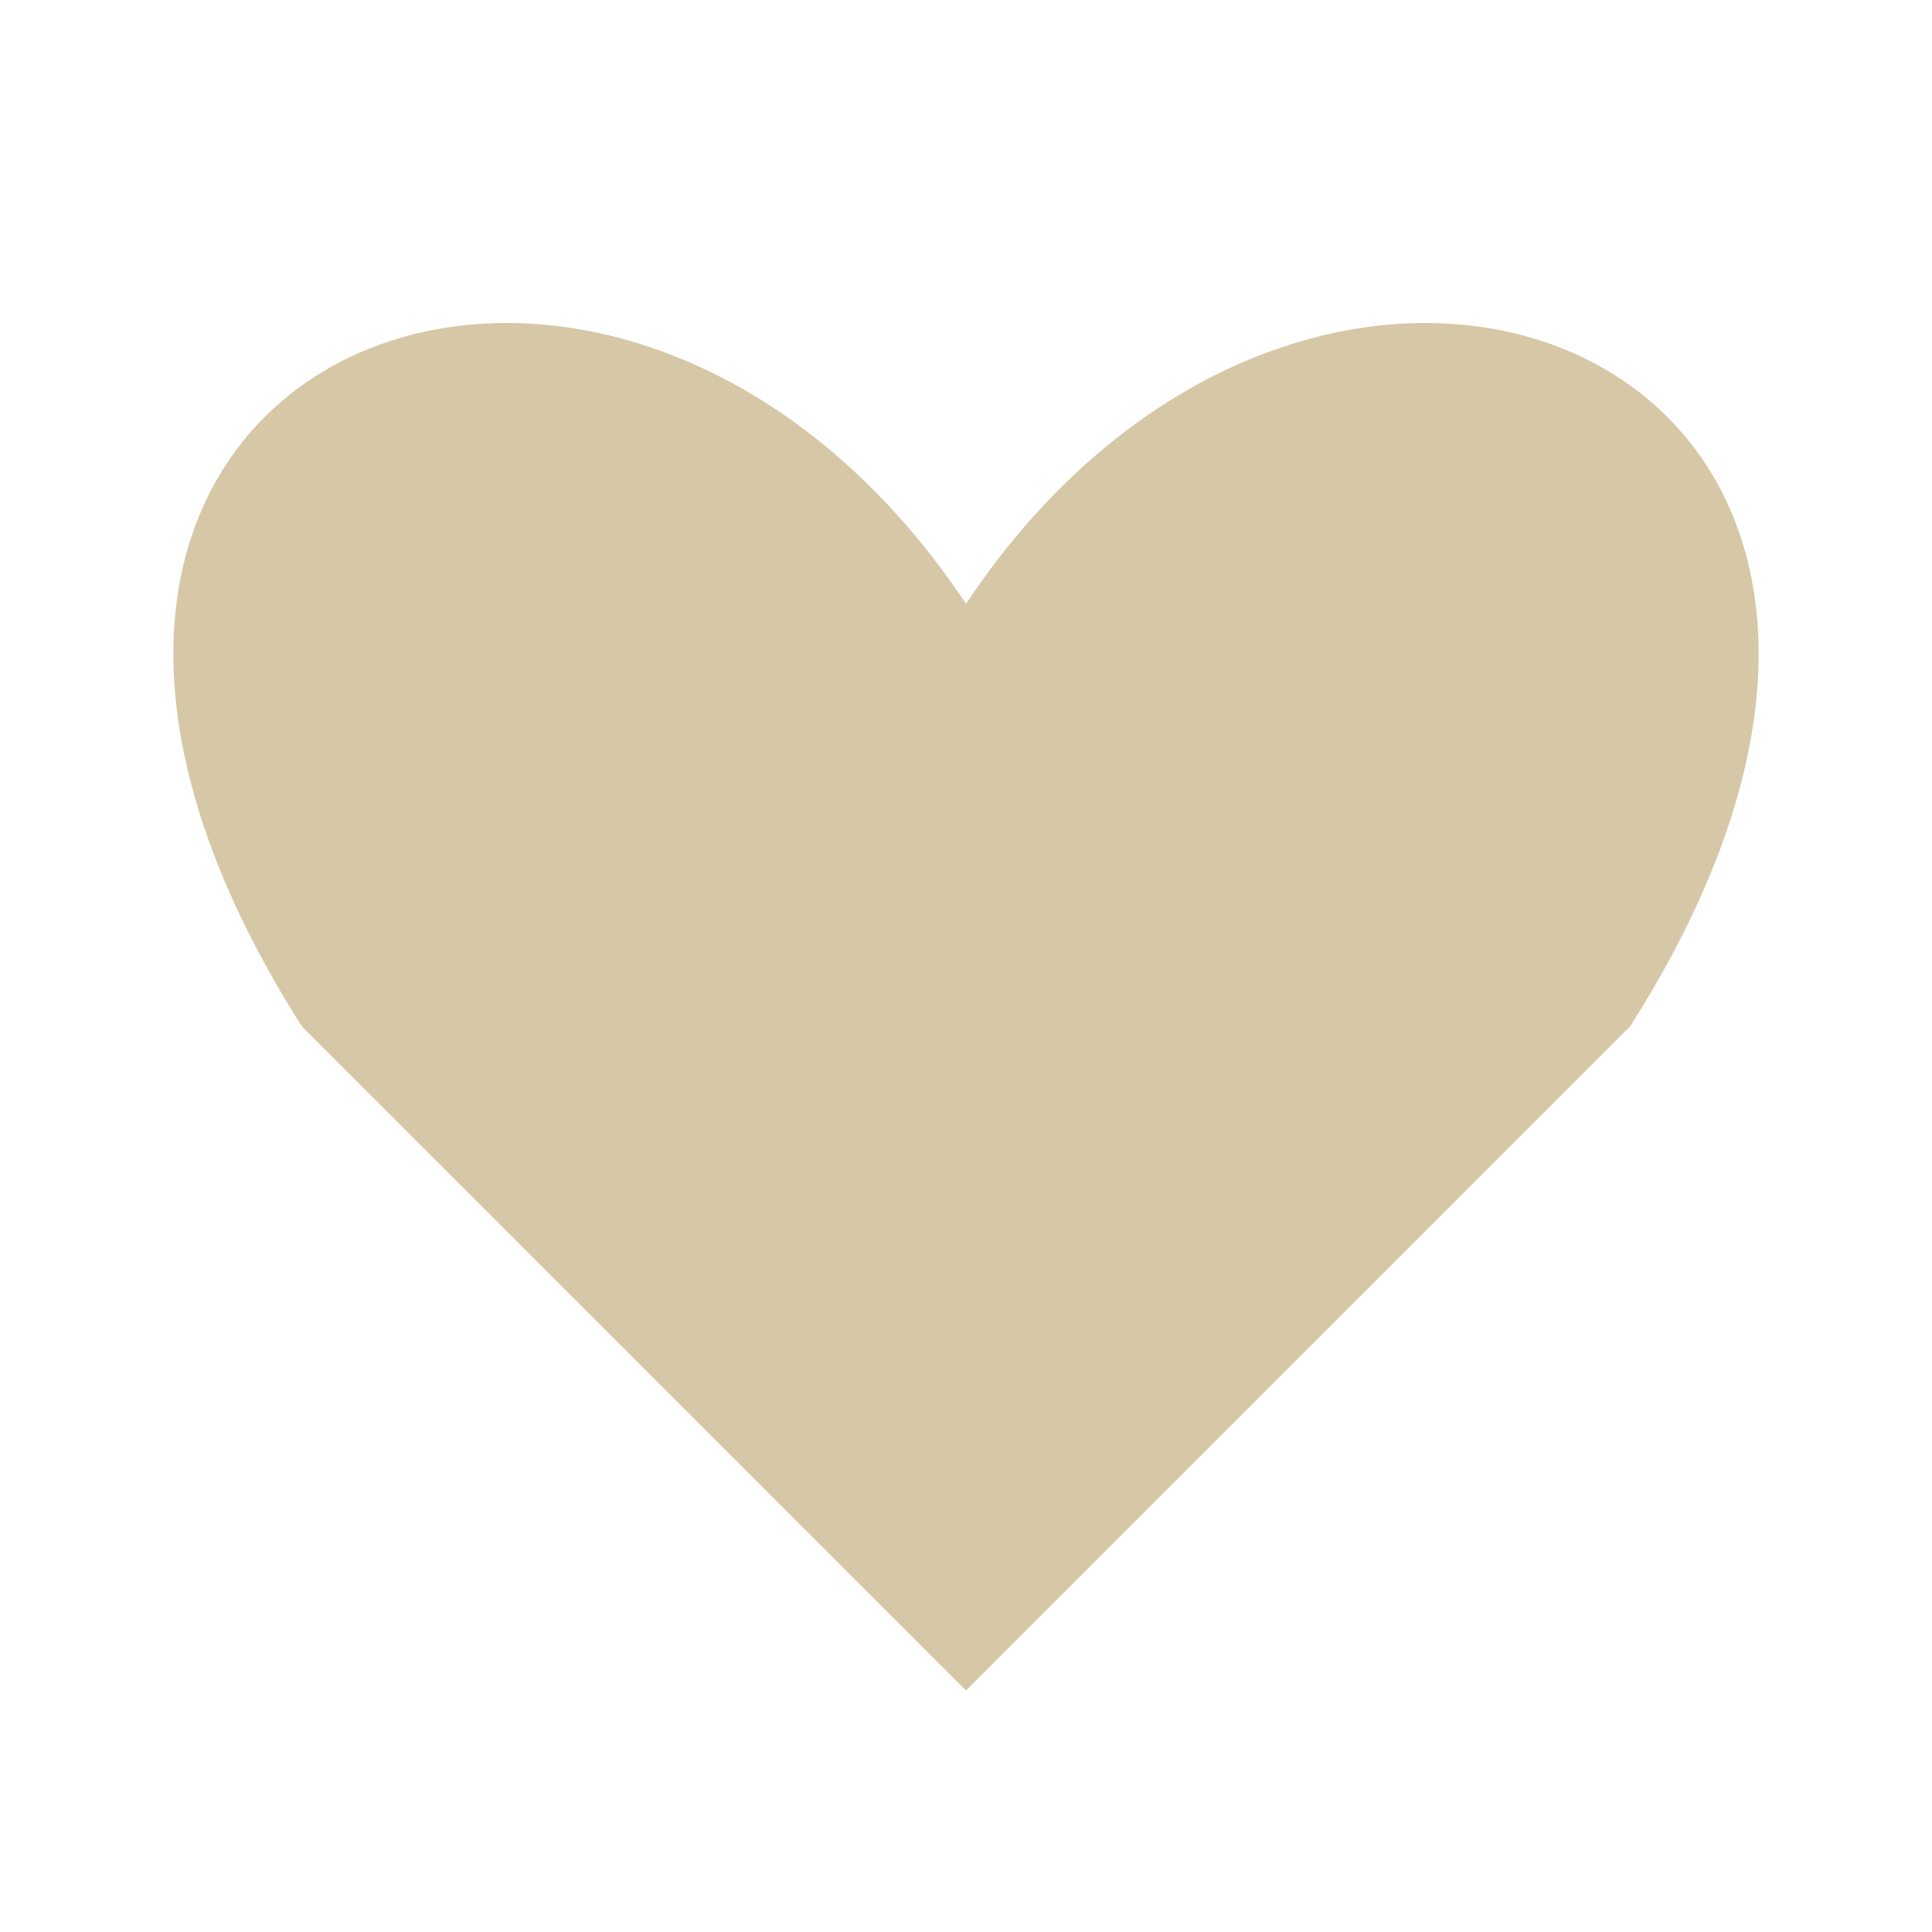
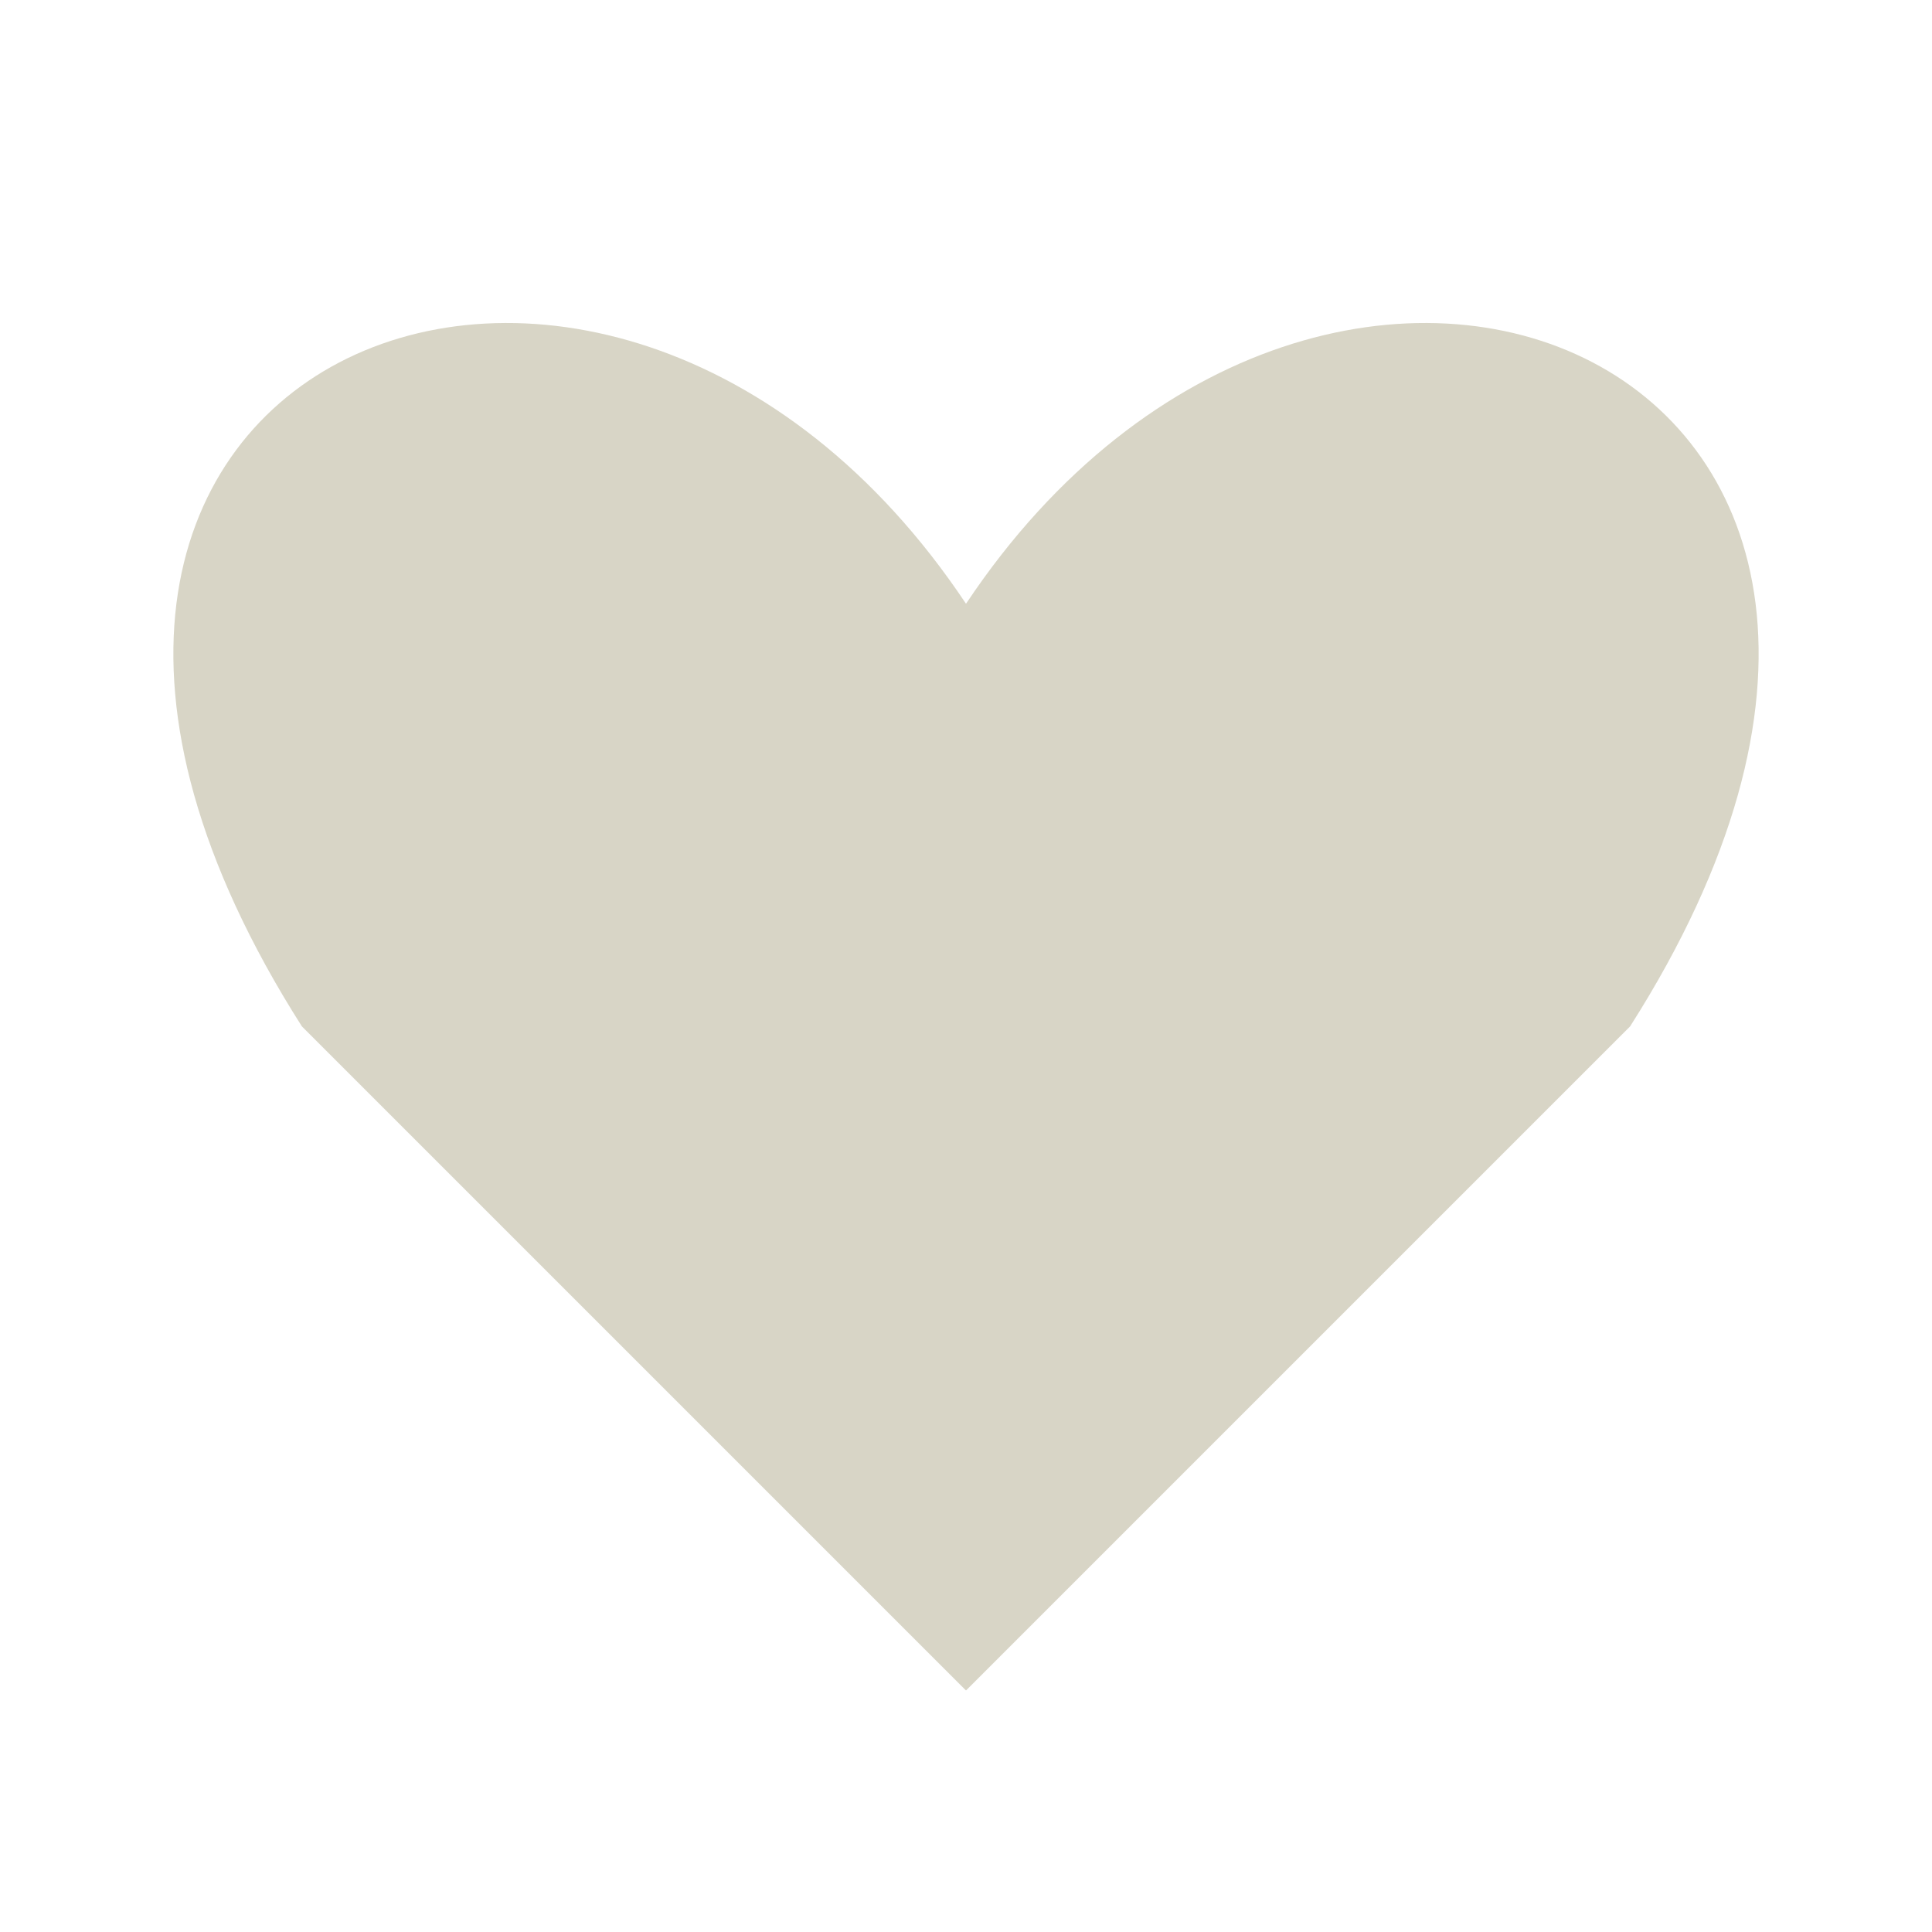
<svg xmlns="http://www.w3.org/2000/svg" width="32" height="32" viewBox="0 0 32 32">
-   <g fill="#d6c7a6">
+   <g fill="#d8d5c6">
    <path d="M16 28L5 17C-2 6 10 1 16 10C22 1 34 6 27 17Z" />
  </g>
</svg>
